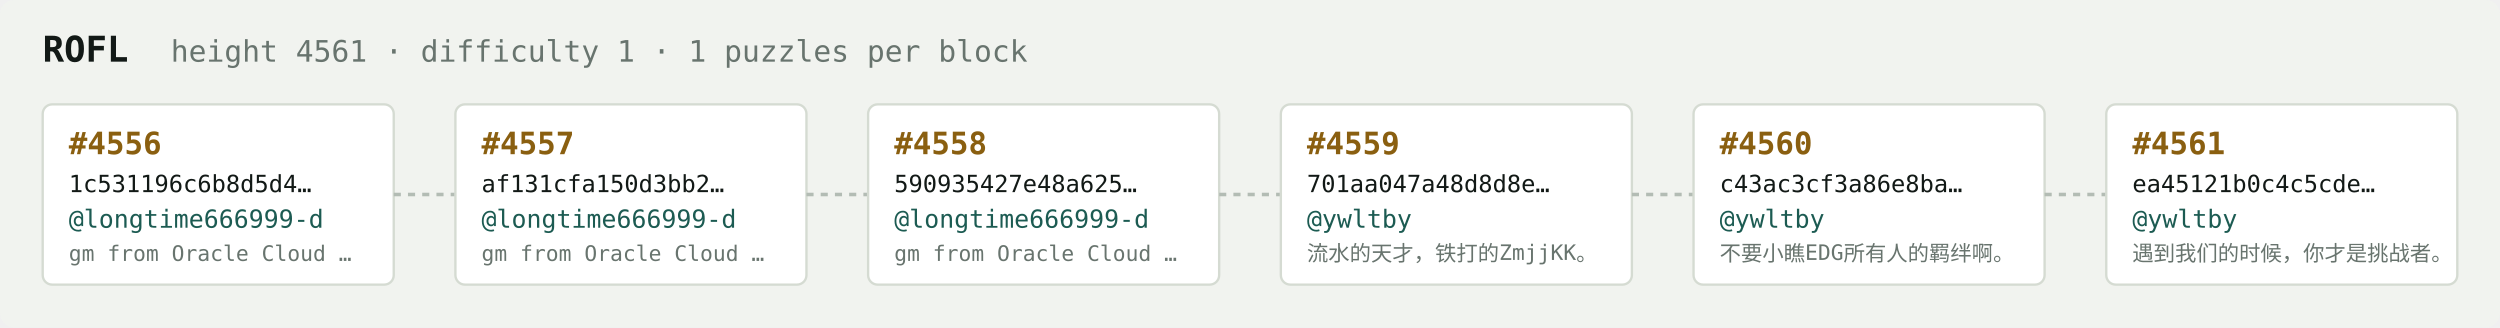
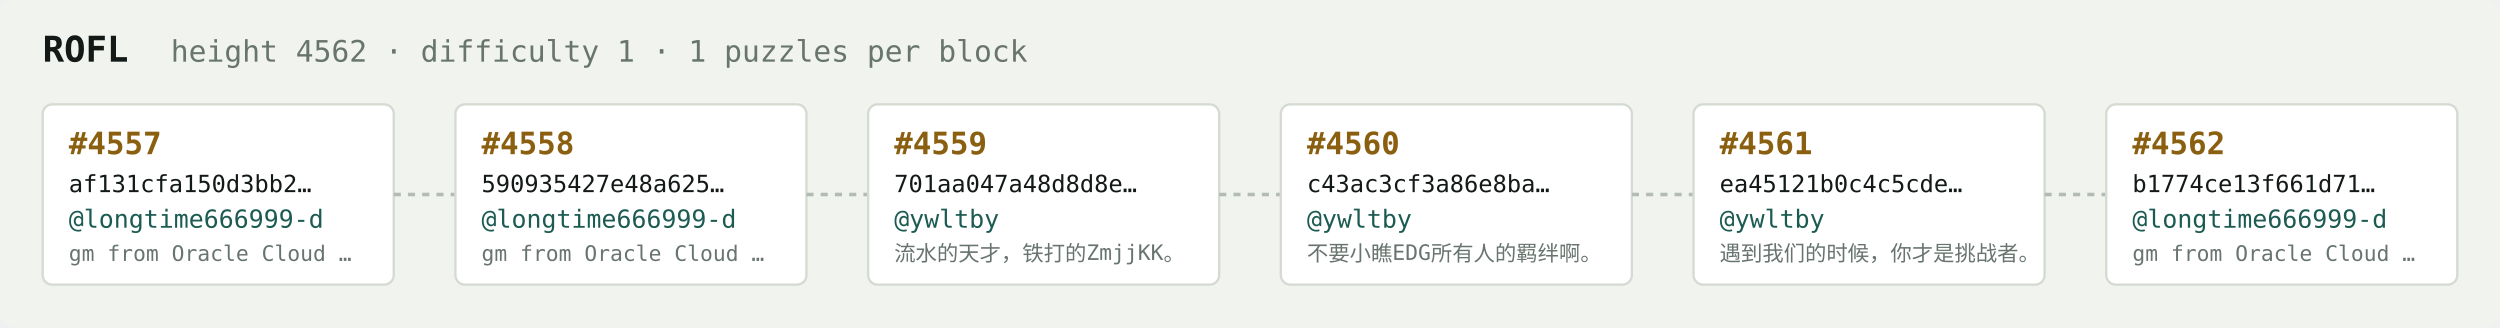
<svg xmlns="http://www.w3.org/2000/svg" width="1054" height="138" viewBox="0 0 1054 138" font-family="ui-monospace,SFMono-Regular,Menlo,monospace">
  <rect fill="#f1f3ef" width="1054" height="138" rx="6" />
  <text x="18" y="26" fill="#121916" font-size="15" font-weight="700">ROFL</text>
-   <text x="72" y="26" fill="#68746e" font-size="12.5">height 4561 · difficulty 1 · 1 puzzles per block</text>
+   <text x="72" y="26" fill="#68746e" font-size="12.5">height 4562 · difficulty 1 · 1 puzzles per block</text>
  <rect x="18" y="44" width="148" height="76" rx="4" fill="#ffffff" stroke="#d5dbd2" stroke-width="1" />
-   <text x="29" y="65" fill="#8a5f10" font-size="13" font-weight="700">#4556</text>
-   <text x="29" y="81" fill="#121916" font-size="10">1c531196c6b8d5d4…</text>
+   <text x="29" y="65" fill="#8a5f10" font-size="13" font-weight="700">#4557</text>
+   <text x="29" y="81" fill="#121916" font-size="10">af131cfa150d3bb2…</text>
  <text x="29" y="96" fill="#1c5b52" font-size="10.5">@longtime666999-d</text>
  <text x="29" y="110" fill="#68746e" font-size="9">gm from Oracle Cloud …</text>
  <line x1="166" y1="82.0" x2="192" y2="82.0" stroke="#b3bcb4" stroke-width="1.5" stroke-dasharray="3 3" />
  <rect x="192" y="44" width="148" height="76" rx="4" fill="#ffffff" stroke="#d5dbd2" stroke-width="1" />
-   <text x="203" y="65" fill="#8a5f10" font-size="13" font-weight="700">#4557</text>
-   <text x="203" y="81" fill="#121916" font-size="10">af131cfa150d3bb2…</text>
+   <text x="203" y="65" fill="#8a5f10" font-size="13" font-weight="700">#4558</text>
+   <text x="203" y="81" fill="#121916" font-size="10">590935427e48a625…</text>
  <text x="203" y="96" fill="#1c5b52" font-size="10.5">@longtime666999-d</text>
  <text x="203" y="110" fill="#68746e" font-size="9">gm from Oracle Cloud …</text>
  <line x1="340" y1="82.0" x2="366" y2="82.0" stroke="#b3bcb4" stroke-width="1.5" stroke-dasharray="3 3" />
  <rect x="366" y="44" width="148" height="76" rx="4" fill="#ffffff" stroke="#d5dbd2" stroke-width="1" />
-   <text x="377" y="65" fill="#8a5f10" font-size="13" font-weight="700">#4558</text>
-   <text x="377" y="81" fill="#121916" font-size="10">590935427e48a625…</text>
-   <text x="377" y="96" fill="#1c5b52" font-size="10.5">@longtime666999-d</text>
-   <text x="377" y="110" fill="#68746e" font-size="9">gm from Oracle Cloud …</text>
+   <text x="377" y="65" fill="#8a5f10" font-size="13" font-weight="700">#4559</text>
+   <text x="377" y="81" fill="#121916" font-size="10">701aa047a48d8d8e…</text>
+   <text x="377" y="96" fill="#1c5b52" font-size="10.5">@ywltby</text>
+   <text x="377" y="110" fill="#68746e" font-size="9">流水的天才，铁打的ZmjjKK。</text>
  <line x1="514" y1="82.0" x2="540" y2="82.0" stroke="#b3bcb4" stroke-width="1.5" stroke-dasharray="3 3" />
  <rect x="540" y="44" width="148" height="76" rx="4" fill="#ffffff" stroke="#d5dbd2" stroke-width="1" />
-   <text x="551" y="65" fill="#8a5f10" font-size="13" font-weight="700">#4559</text>
-   <text x="551" y="81" fill="#121916" font-size="10">701aa047a48d8d8e…</text>
+   <text x="551" y="65" fill="#8a5f10" font-size="13" font-weight="700">#4560</text>
+   <text x="551" y="81" fill="#121916" font-size="10">c43ac3cf3a86e8ba…</text>
  <text x="551" y="96" fill="#1c5b52" font-size="10.5">@ywltby</text>
-   <text x="551" y="110" fill="#68746e" font-size="9">流水的天才，铁打的ZmjjKK。</text>
+   <text x="551" y="110" fill="#68746e" font-size="9">不要小瞧EDG所有人的羁绊啊。</text>
  <line x1="688" y1="82.0" x2="714" y2="82.0" stroke="#b3bcb4" stroke-width="1.5" stroke-dasharray="3 3" />
  <rect x="714" y="44" width="148" height="76" rx="4" fill="#ffffff" stroke="#d5dbd2" stroke-width="1" />
-   <text x="725" y="65" fill="#8a5f10" font-size="13" font-weight="700">#4560</text>
-   <text x="725" y="81" fill="#121916" font-size="10">c43ac3cf3a86e8ba…</text>
+   <text x="725" y="65" fill="#8a5f10" font-size="13" font-weight="700">#4561</text>
+   <text x="725" y="81" fill="#121916" font-size="10">ea45121b0c4c5cde…</text>
  <text x="725" y="96" fill="#1c5b52" font-size="10.5">@ywltby</text>
-   <text x="725" y="110" fill="#68746e" font-size="9">不要小瞧EDG所有人的羁绊啊。</text>
+   <text x="725" y="110" fill="#68746e" font-size="9">遇到我们的时候，你才是挑战者。</text>
  <line x1="862" y1="82.0" x2="888" y2="82.0" stroke="#b3bcb4" stroke-width="1.5" stroke-dasharray="3 3" />
  <rect x="888" y="44" width="148" height="76" rx="4" fill="#ffffff" stroke="#d5dbd2" stroke-width="1" />
-   <text x="899" y="65" fill="#8a5f10" font-size="13" font-weight="700">#4561</text>
-   <text x="899" y="81" fill="#121916" font-size="10">ea45121b0c4c5cde…</text>
-   <text x="899" y="96" fill="#1c5b52" font-size="10.5">@ywltby</text>
-   <text x="899" y="110" fill="#68746e" font-size="9">遇到我们的时候，你才是挑战者。</text>
+   <text x="899" y="65" fill="#8a5f10" font-size="13" font-weight="700">#4562</text>
+   <text x="899" y="81" fill="#121916" font-size="10">b1774ce13f661d71…</text>
+   <text x="899" y="96" fill="#1c5b52" font-size="10.5">@longtime666999-d</text>
+   <text x="899" y="110" fill="#68746e" font-size="9">gm from Oracle Cloud …</text>
</svg>
